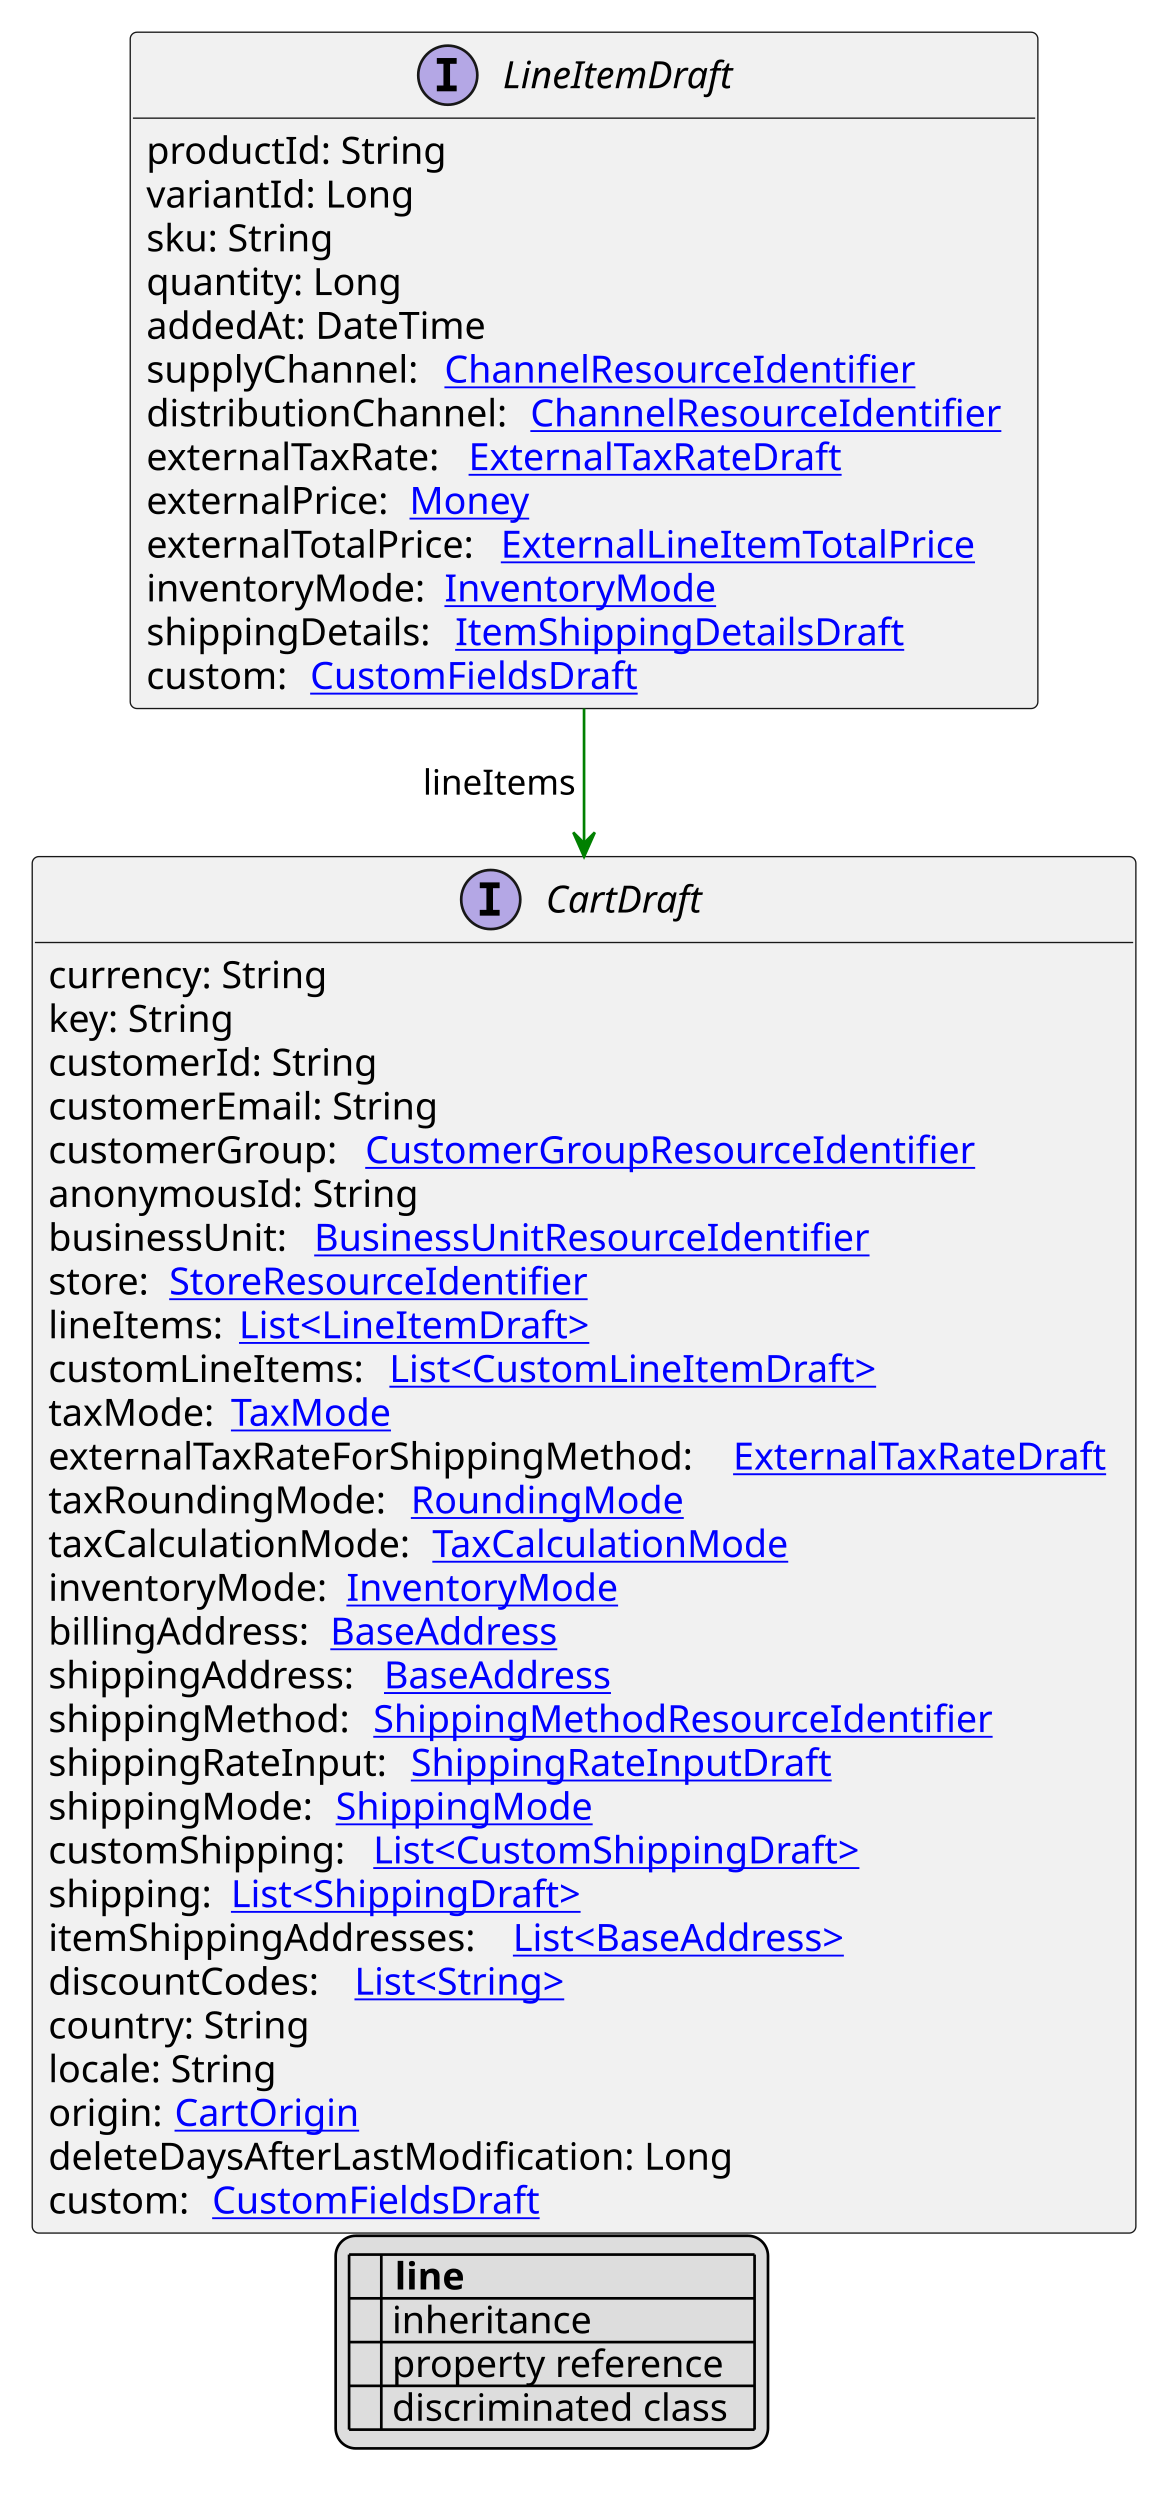
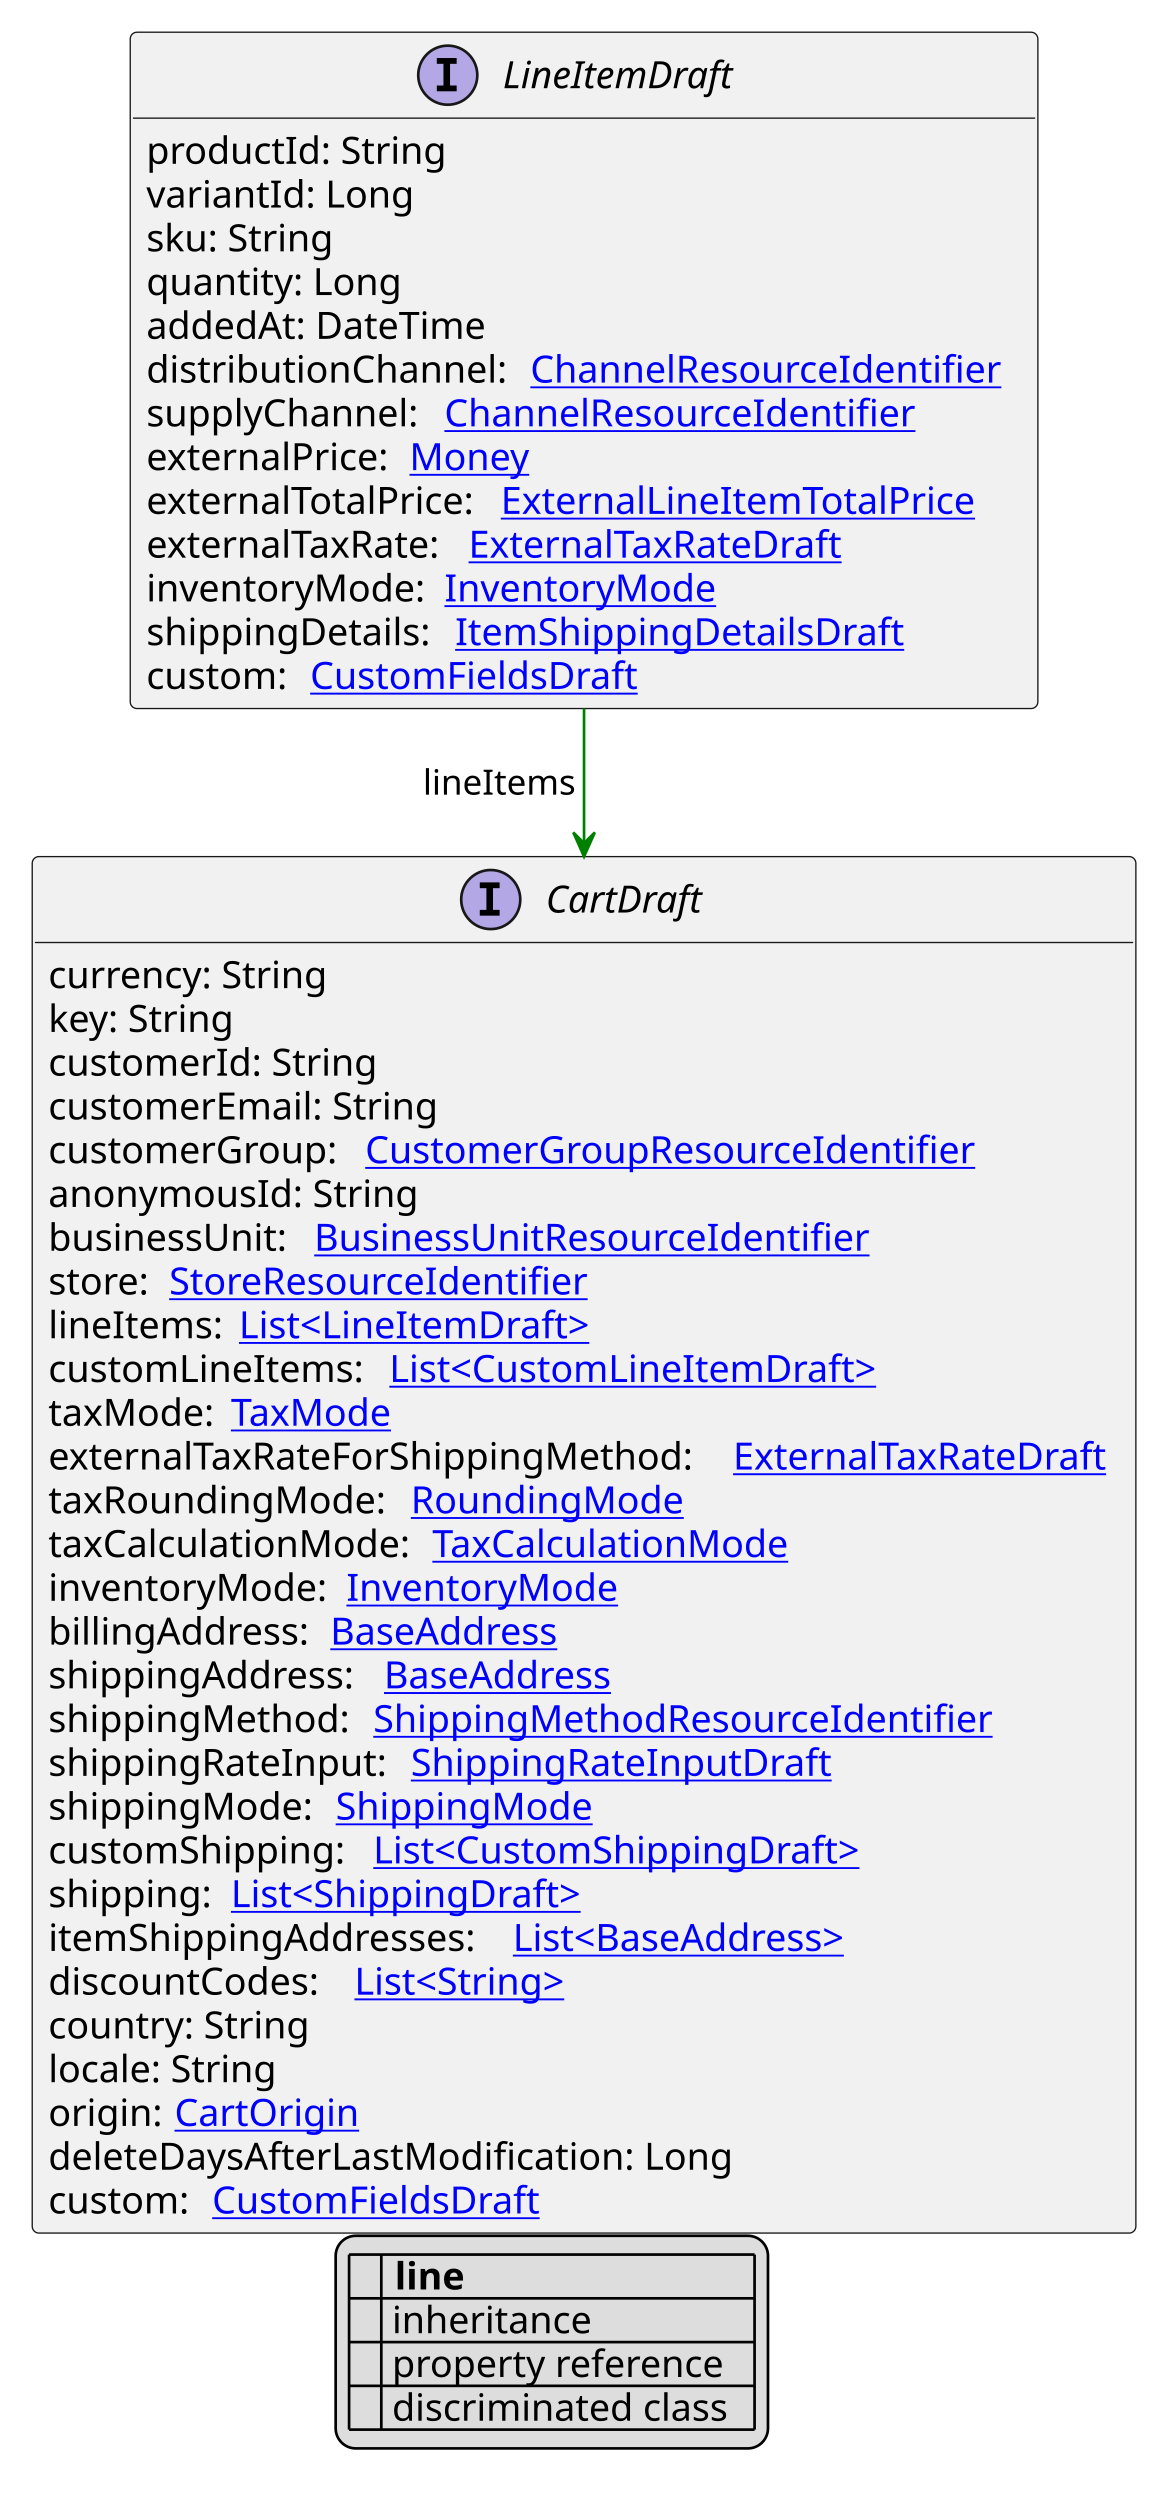
<svg xmlns="http://www.w3.org/2000/svg" xmlns:xlink="http://www.w3.org/1999/xlink" contentStyleType="text/css" height="931px" preserveAspectRatio="none" style="width:430px;height:931px;background:#FFFFFF;" version="1.1" viewBox="0 0 430 931" width="430px" zoomAndPan="magnify">
  <defs>
-     <filter height="1" id="b128jumra1tp690" width="1" x="0" y="0">
+     <filter height="1" id="brjgydjjr3ddd0" width="1" x="0" y="0">
      <feFlood flood-color="#000000" result="flood" />
      <feComposite in="SourceGraphic" in2="flood" operator="over" />
    </filter>
-     <filter height="1" id="b128jumra1tp691" width="1" x="0" y="0">
+     <filter height="1" id="brjgydjjr3ddd1" width="1" x="0" y="0">
      <feFlood flood-color="#008000" result="flood" />
      <feComposite in="SourceGraphic" in2="flood" operator="over" />
    </filter>
-     <filter height="1" id="b128jumra1tp692" width="1" x="0" y="0">
+     <filter height="1" id="brjgydjjr3ddd2" width="1" x="0" y="0">
      <feFlood flood-color="#0000FF" result="flood" />
      <feComposite in="SourceGraphic" in2="flood" operator="over" />
    </filter>
  </defs>
  <g>
    <a href="LineItemDraft.svg" target="_top" title="LineItemDraft.svg" xlink:actuate="onRequest" xlink:href="LineItemDraft.svg" xlink:show="new" xlink:title="LineItemDraft.svg" xlink:type="simple">
      <g id="elem_LineItemDraft">
        <rect codeLine="10" fill="#F1F1F1" height="251.859" id="LineItemDraft" rx="2.5" ry="2.5" style="stroke:#181818;stroke-width:0.5;" width="338" x="48.5" y="12" />
        <ellipse cx="166.75" cy="28" fill="#B4A7E5" rx="11" ry="11" style="stroke:#181818;stroke-width:1.0;" />
        <path d="M162.672,23.766 L162.672,21.609 L170.062,21.609 L170.062,23.766 L167.594,23.766 L167.594,31.844 L170.062,31.844 L170.062,34 L162.672,34 L162.672,31.844 L165.141,31.844 L165.141,23.766 L162.672,23.766 Z " fill="#000000" />
        <text fill="#000000" font-family="sans-serif" font-size="14" font-style="italic" lengthAdjust="spacing" textLength="93" x="187.25" y="32.847">LineItemDraft</text>
        <line style="stroke:#181818;stroke-width:0.5;" x1="49.5" x2="385.5" y1="44" y2="44" />
        <text fill="#000000" font-family="sans-serif" font-size="14" lengthAdjust="spacing" textLength="115" x="54.5" y="60.995">productId: String</text>
        <text fill="#000000" font-family="sans-serif" font-size="14" lengthAdjust="spacing" textLength="100" x="54.5" y="77.292">variantId: Long</text>
        <text fill="#000000" font-family="sans-serif" font-size="14" lengthAdjust="spacing" textLength="74" x="54.5" y="93.589">sku: String</text>
        <text fill="#000000" font-family="sans-serif" font-size="14" lengthAdjust="spacing" textLength="98" x="54.5" y="109.886">quantity: Long</text>
        <text fill="#000000" font-family="sans-serif" font-size="14" lengthAdjust="spacing" textLength="134" x="54.5" y="126.183">addedAt: DateTime</text>
-         <text fill="#000000" font-family="sans-serif" font-size="14" lengthAdjust="spacing" textLength="107" x="54.5" y="142.48">supplyChannel:</text>
+         <text fill="#000000" font-family="sans-serif" font-size="14" lengthAdjust="spacing" textLength="139" x="54.5" y="142.48">distributionChannel:</text>
        <a href="ChannelResourceIdentifier.svg" target="_top" title="ChannelResourceIdentifier.svg" xlink:actuate="onRequest" xlink:href="ChannelResourceIdentifier.svg" xlink:show="new" xlink:title="ChannelResourceIdentifier.svg" xlink:type="simple">
-           <text fill="#0000FF" font-family="sans-serif" font-size="14" lengthAdjust="spacing" text-decoration="underline" textLength="183" x="165.5" y="142.48">ChannelResourceIdentifier</text>
+           <text fill="#0000FF" font-family="sans-serif" font-size="14" lengthAdjust="spacing" text-decoration="underline" textLength="183" x="197.5" y="142.48">ChannelResourceIdentifier</text>
        </a>
-         <text fill="#000000" font-family="sans-serif" font-size="14" lengthAdjust="spacing" textLength="139" x="54.5" y="158.776">distributionChannel:</text>
+         <text fill="#000000" font-family="sans-serif" font-size="14" lengthAdjust="spacing" textLength="107" x="54.5" y="158.776">supplyChannel:</text>
        <a href="ChannelResourceIdentifier.svg" target="_top" title="ChannelResourceIdentifier.svg" xlink:actuate="onRequest" xlink:href="ChannelResourceIdentifier.svg" xlink:show="new" xlink:title="ChannelResourceIdentifier.svg" xlink:type="simple">
-           <text fill="#0000FF" font-family="sans-serif" font-size="14" lengthAdjust="spacing" text-decoration="underline" textLength="183" x="197.5" y="158.776">ChannelResourceIdentifier</text>
+           <text fill="#0000FF" font-family="sans-serif" font-size="14" lengthAdjust="spacing" text-decoration="underline" textLength="183" x="165.5" y="158.776">ChannelResourceIdentifier</text>
        </a>
-         <text fill="#000000" font-family="sans-serif" font-size="14" lengthAdjust="spacing" textLength="116" x="54.5" y="175.073">externalTaxRate:</text>
+         <text fill="#000000" font-family="sans-serif" font-size="14" lengthAdjust="spacing" textLength="94" x="54.5" y="175.073">externalPrice:</text>
+         <a href="Money.svg" target="_top" title="Money.svg" xlink:actuate="onRequest" xlink:href="Money.svg" xlink:show="new" xlink:title="Money.svg" xlink:type="simple">
+           <text fill="#0000FF" font-family="sans-serif" font-size="14" lengthAdjust="spacing" text-decoration="underline" textLength="46" x="152.5" y="175.073">Money</text>
+         </a>
+         <text fill="#000000" font-family="sans-serif" font-size="14" lengthAdjust="spacing" textLength="128" x="54.5" y="191.37">externalTotalPrice:</text>
+         <a href="ExternalLineItemTotalPrice.svg" target="_top" title="ExternalLineItemTotalPrice.svg" xlink:actuate="onRequest" xlink:href="ExternalLineItemTotalPrice.svg" xlink:show="new" xlink:title="ExternalLineItemTotalPrice.svg" xlink:type="simple">
+           <text fill="#0000FF" font-family="sans-serif" font-size="14" lengthAdjust="spacing" text-decoration="underline" textLength="181" x="186.5" y="191.37">ExternalLineItemTotalPrice</text>
+         </a>
+         <text fill="#000000" font-family="sans-serif" font-size="14" lengthAdjust="spacing" textLength="116" x="54.5" y="207.667">externalTaxRate:</text>
        <a href="ExternalTaxRateDraft.svg" target="_top" title="ExternalTaxRateDraft.svg" xlink:actuate="onRequest" xlink:href="ExternalTaxRateDraft.svg" xlink:show="new" xlink:title="ExternalTaxRateDraft.svg" xlink:type="simple">
-           <text fill="#0000FF" font-family="sans-serif" font-size="14" lengthAdjust="spacing" text-decoration="underline" textLength="144" x="174.5" y="175.073">ExternalTaxRateDraft</text>
-         </a>
-         <text fill="#000000" font-family="sans-serif" font-size="14" lengthAdjust="spacing" textLength="94" x="54.5" y="191.37">externalPrice:</text>
-         <a href="Money.svg" target="_top" title="Money.svg" xlink:actuate="onRequest" xlink:href="Money.svg" xlink:show="new" xlink:title="Money.svg" xlink:type="simple">
-           <text fill="#0000FF" font-family="sans-serif" font-size="14" lengthAdjust="spacing" text-decoration="underline" textLength="46" x="152.5" y="191.37">Money</text>
-         </a>
-         <text fill="#000000" font-family="sans-serif" font-size="14" lengthAdjust="spacing" textLength="128" x="54.5" y="207.667">externalTotalPrice:</text>
-         <a href="ExternalLineItemTotalPrice.svg" target="_top" title="ExternalLineItemTotalPrice.svg" xlink:actuate="onRequest" xlink:href="ExternalLineItemTotalPrice.svg" xlink:show="new" xlink:title="ExternalLineItemTotalPrice.svg" xlink:type="simple">
-           <text fill="#0000FF" font-family="sans-serif" font-size="14" lengthAdjust="spacing" text-decoration="underline" textLength="181" x="186.5" y="207.667">ExternalLineItemTotalPrice</text>
+           <text fill="#0000FF" font-family="sans-serif" font-size="14" lengthAdjust="spacing" text-decoration="underline" textLength="144" x="174.5" y="207.667">ExternalTaxRateDraft</text>
        </a>
        <text fill="#000000" font-family="sans-serif" font-size="14" lengthAdjust="spacing" textLength="107" x="54.5" y="223.964">inventoryMode:</text>
        <a href="InventoryMode.svg" target="_top" title="InventoryMode.svg" xlink:actuate="onRequest" xlink:href="InventoryMode.svg" xlink:show="new" xlink:title="InventoryMode.svg" xlink:type="simple">
          <text fill="#0000FF" font-family="sans-serif" font-size="14" lengthAdjust="spacing" text-decoration="underline" textLength="102" x="165.5" y="223.964">InventoryMode</text>
        </a>
        <text fill="#000000" font-family="sans-serif" font-size="14" lengthAdjust="spacing" textLength="111" x="54.5" y="240.261">shippingDetails:</text>
        <a href="ItemShippingDetailsDraft.svg" target="_top" title="ItemShippingDetailsDraft.svg" xlink:actuate="onRequest" xlink:href="ItemShippingDetailsDraft.svg" xlink:show="new" xlink:title="ItemShippingDetailsDraft.svg" xlink:type="simple">
          <text fill="#0000FF" font-family="sans-serif" font-size="14" lengthAdjust="spacing" text-decoration="underline" textLength="170" x="169.5" y="240.261">ItemShippingDetailsDraft</text>
        </a>
        <text fill="#000000" font-family="sans-serif" font-size="14" lengthAdjust="spacing" textLength="57" x="54.5" y="256.558">custom:</text>
        <a href="CustomFieldsDraft.svg" target="_top" title="CustomFieldsDraft.svg" xlink:actuate="onRequest" xlink:href="CustomFieldsDraft.svg" xlink:show="new" xlink:title="CustomFieldsDraft.svg" xlink:type="simple">
          <text fill="#0000FF" font-family="sans-serif" font-size="14" lengthAdjust="spacing" text-decoration="underline" textLength="127" x="115.5" y="256.558">CustomFieldsDraft</text>
        </a>
      </g>
    </a>
    <a href="CartDraft.svg" target="_top" title="CartDraft.svg" xlink:actuate="onRequest" xlink:href="CartDraft.svg" xlink:show="new" xlink:title="CartDraft.svg" xlink:type="simple">
      <g id="elem_CartDraft">
        <rect codeLine="28" fill="#F1F1F1" height="512.609" id="CartDraft" rx="2.5" ry="2.5" style="stroke:#181818;stroke-width:0.5;" width="411" x="12" y="318.992" />
        <ellipse cx="182.75" cy="334.992" fill="#B4A7E5" rx="11" ry="11" style="stroke:#181818;stroke-width:1.0;" />
        <path d="M178.672,330.758 L178.672,328.602 L186.062,328.602 L186.062,330.758 L183.594,330.758 L183.594,338.836 L186.062,338.836 L186.062,340.992 L178.672,340.992 L178.672,338.836 L181.141,338.836 L181.141,330.758 L178.672,330.758 Z " fill="#000000" />
        <text fill="#000000" font-family="sans-serif" font-size="14" font-style="italic" lengthAdjust="spacing" textLength="61" x="203.25" y="339.839">CartDraft</text>
        <line style="stroke:#181818;stroke-width:0.5;" x1="13" x2="422" y1="350.992" y2="350.992" />
        <text fill="#000000" font-family="sans-serif" font-size="14" lengthAdjust="spacing" textLength="109" x="18" y="367.987">currency: String</text>
        <text fill="#000000" font-family="sans-serif" font-size="14" lengthAdjust="spacing" textLength="73" x="18" y="384.284">key: String</text>
        <text fill="#000000" font-family="sans-serif" font-size="14" lengthAdjust="spacing" textLength="127" x="18" y="400.581">customerId: String</text>
        <text fill="#000000" font-family="sans-serif" font-size="14" lengthAdjust="spacing" textLength="151" x="18" y="416.878">customerEmail: String</text>
        <text fill="#000000" font-family="sans-serif" font-size="14" lengthAdjust="spacing" textLength="114" x="18" y="433.175">customerGroup:</text>
        <a href="CustomerGroupResourceIdentifier.svg" target="_top" title="CustomerGroupResourceIdentifier.svg" xlink:actuate="onRequest" xlink:href="CustomerGroupResourceIdentifier.svg" xlink:show="new" xlink:title="CustomerGroupResourceIdentifier.svg" xlink:type="simple">
          <text fill="#0000FF" font-family="sans-serif" font-size="14" lengthAdjust="spacing" text-decoration="underline" textLength="237" x="136" y="433.175">CustomerGroupResourceIdentifier</text>
        </a>
        <text fill="#000000" font-family="sans-serif" font-size="14" lengthAdjust="spacing" textLength="142" x="18" y="449.472">anonymousId: String</text>
        <text fill="#000000" font-family="sans-serif" font-size="14" lengthAdjust="spacing" textLength="95" x="18" y="465.769">businessUnit:</text>
        <a href="BusinessUnitResourceIdentifier.svg" target="_top" title="BusinessUnitResourceIdentifier.svg" xlink:actuate="onRequest" xlink:href="BusinessUnitResourceIdentifier.svg" xlink:show="new" xlink:title="BusinessUnitResourceIdentifier.svg" xlink:type="simple">
          <text fill="#0000FF" font-family="sans-serif" font-size="14" lengthAdjust="spacing" text-decoration="underline" textLength="217" x="117" y="465.769">BusinessUnitResourceIdentifier</text>
        </a>
        <text fill="#000000" font-family="sans-serif" font-size="14" lengthAdjust="spacing" textLength="41" x="18" y="482.065">store:</text>
        <a href="StoreResourceIdentifier.svg" target="_top" title="StoreResourceIdentifier.svg" xlink:actuate="onRequest" xlink:href="StoreResourceIdentifier.svg" xlink:show="new" xlink:title="StoreResourceIdentifier.svg" xlink:type="simple">
          <text fill="#0000FF" font-family="sans-serif" font-size="14" lengthAdjust="spacing" text-decoration="underline" textLength="163" x="63" y="482.065">StoreResourceIdentifier</text>
        </a>
        <text fill="#000000" font-family="sans-serif" font-size="14" lengthAdjust="spacing" textLength="67" x="18" y="498.362">lineItems:</text>
        <a href="LineItemDraft.svg" target="_top" title="LineItemDraft.svg" xlink:actuate="onRequest" xlink:href="LineItemDraft.svg" xlink:show="new" xlink:title="LineItemDraft.svg" xlink:type="simple">
          <text fill="#0000FF" font-family="sans-serif" font-size="14" lengthAdjust="spacing" text-decoration="underline" textLength="138" x="89" y="498.362">List&lt;LineItemDraft&gt;</text>
        </a>
        <text fill="#000000" font-family="sans-serif" font-size="14" lengthAdjust="spacing" textLength="123" x="18" y="514.659">customLineItems:</text>
        <a href="CustomLineItemDraft.svg" target="_top" title="CustomLineItemDraft.svg" xlink:actuate="onRequest" xlink:href="CustomLineItemDraft.svg" xlink:show="new" xlink:title="CustomLineItemDraft.svg" xlink:type="simple">
          <text fill="#0000FF" font-family="sans-serif" font-size="14" lengthAdjust="spacing" text-decoration="underline" textLength="192" x="145" y="514.659">List&lt;CustomLineItemDraft&gt;</text>
        </a>
        <text fill="#000000" font-family="sans-serif" font-size="14" lengthAdjust="spacing" textLength="64" x="18" y="530.956">taxMode:</text>
        <a href="TaxMode.svg" target="_top" title="TaxMode.svg" xlink:actuate="onRequest" xlink:href="TaxMode.svg" xlink:show="new" xlink:title="TaxMode.svg" xlink:type="simple">
          <text fill="#0000FF" font-family="sans-serif" font-size="14" lengthAdjust="spacing" text-decoration="underline" textLength="63" x="86" y="530.956">TaxMode</text>
        </a>
        <text fill="#000000" font-family="sans-serif" font-size="14" lengthAdjust="spacing" textLength="251" x="18" y="547.253">externalTaxRateForShippingMethod:</text>
        <a href="ExternalTaxRateDraft.svg" target="_top" title="ExternalTaxRateDraft.svg" xlink:actuate="onRequest" xlink:href="ExternalTaxRateDraft.svg" xlink:show="new" xlink:title="ExternalTaxRateDraft.svg" xlink:type="simple">
          <text fill="#0000FF" font-family="sans-serif" font-size="14" lengthAdjust="spacing" text-decoration="underline" textLength="144" x="273" y="547.253">ExternalTaxRateDraft</text>
        </a>
        <text fill="#000000" font-family="sans-serif" font-size="14" lengthAdjust="spacing" textLength="131" x="18" y="563.55">taxRoundingMode:</text>
        <a href="RoundingMode.svg" target="_top" title="RoundingMode.svg" xlink:actuate="onRequest" xlink:href="RoundingMode.svg" xlink:show="new" xlink:title="RoundingMode.svg" xlink:type="simple">
          <text fill="#0000FF" font-family="sans-serif" font-size="14" lengthAdjust="spacing" text-decoration="underline" textLength="106" x="153" y="563.55">RoundingMode</text>
        </a>
        <text fill="#000000" font-family="sans-serif" font-size="14" lengthAdjust="spacing" textLength="139" x="18" y="579.847">taxCalculationMode:</text>
        <a href="TaxCalculationMode.svg" target="_top" title="TaxCalculationMode.svg" xlink:actuate="onRequest" xlink:href="TaxCalculationMode.svg" xlink:show="new" xlink:title="TaxCalculationMode.svg" xlink:type="simple">
          <text fill="#0000FF" font-family="sans-serif" font-size="14" lengthAdjust="spacing" text-decoration="underline" textLength="138" x="161" y="579.847">TaxCalculationMode</text>
        </a>
        <text fill="#000000" font-family="sans-serif" font-size="14" lengthAdjust="spacing" textLength="107" x="18" y="596.144">inventoryMode:</text>
        <a href="InventoryMode.svg" target="_top" title="InventoryMode.svg" xlink:actuate="onRequest" xlink:href="InventoryMode.svg" xlink:show="new" xlink:title="InventoryMode.svg" xlink:type="simple">
          <text fill="#0000FF" font-family="sans-serif" font-size="14" lengthAdjust="spacing" text-decoration="underline" textLength="102" x="129" y="596.144">InventoryMode</text>
        </a>
        <text fill="#000000" font-family="sans-serif" font-size="14" lengthAdjust="spacing" textLength="101" x="18" y="612.44">billingAddress:</text>
        <a href="BaseAddress.svg" target="_top" title="BaseAddress.svg" xlink:actuate="onRequest" xlink:href="BaseAddress.svg" xlink:show="new" xlink:title="BaseAddress.svg" xlink:type="simple">
          <text fill="#0000FF" font-family="sans-serif" font-size="14" lengthAdjust="spacing" text-decoration="underline" textLength="92" x="123" y="612.44">BaseAddress</text>
        </a>
        <text fill="#000000" font-family="sans-serif" font-size="14" lengthAdjust="spacing" textLength="121" x="18" y="628.737">shippingAddress:</text>
        <a href="BaseAddress.svg" target="_top" title="BaseAddress.svg" xlink:actuate="onRequest" xlink:href="BaseAddress.svg" xlink:show="new" xlink:title="BaseAddress.svg" xlink:type="simple">
          <text fill="#0000FF" font-family="sans-serif" font-size="14" lengthAdjust="spacing" text-decoration="underline" textLength="92" x="143" y="628.737">BaseAddress</text>
        </a>
        <text fill="#000000" font-family="sans-serif" font-size="14" lengthAdjust="spacing" textLength="117" x="18" y="645.034">shippingMethod:</text>
        <a href="ShippingMethodResourceIdentifier.svg" target="_top" title="ShippingMethodResourceIdentifier.svg" xlink:actuate="onRequest" xlink:href="ShippingMethodResourceIdentifier.svg" xlink:show="new" xlink:title="ShippingMethodResourceIdentifier.svg" xlink:type="simple">
          <text fill="#0000FF" font-family="sans-serif" font-size="14" lengthAdjust="spacing" text-decoration="underline" textLength="239" x="139" y="645.034">ShippingMethodResourceIdentifier</text>
        </a>
        <text fill="#000000" font-family="sans-serif" font-size="14" lengthAdjust="spacing" textLength="131" x="18" y="661.331">shippingRateInput:</text>
        <a href="ShippingRateInputDraft.svg" target="_top" title="ShippingRateInputDraft.svg" xlink:actuate="onRequest" xlink:href="ShippingRateInputDraft.svg" xlink:show="new" xlink:title="ShippingRateInputDraft.svg" xlink:type="simple">
          <text fill="#0000FF" font-family="sans-serif" font-size="14" lengthAdjust="spacing" text-decoration="underline" textLength="160" x="153" y="661.331">ShippingRateInputDraft</text>
        </a>
        <text fill="#000000" font-family="sans-serif" font-size="14" lengthAdjust="spacing" textLength="103" x="18" y="677.628">shippingMode:</text>
        <a href="ShippingMode.svg" target="_top" title="ShippingMode.svg" xlink:actuate="onRequest" xlink:href="ShippingMode.svg" xlink:show="new" xlink:title="ShippingMode.svg" xlink:type="simple">
          <text fill="#0000FF" font-family="sans-serif" font-size="14" lengthAdjust="spacing" text-decoration="underline" textLength="99" x="125" y="677.628">ShippingMode</text>
        </a>
        <text fill="#000000" font-family="sans-serif" font-size="14" lengthAdjust="spacing" textLength="117" x="18" y="693.925">customShipping:</text>
        <a href="CustomShippingDraft.svg" target="_top" title="CustomShippingDraft.svg" xlink:actuate="onRequest" xlink:href="CustomShippingDraft.svg" xlink:show="new" xlink:title="CustomShippingDraft.svg" xlink:type="simple">
          <text fill="#0000FF" font-family="sans-serif" font-size="14" lengthAdjust="spacing" text-decoration="underline" textLength="194" x="139" y="693.925">List&lt;CustomShippingDraft&gt;</text>
        </a>
        <text fill="#000000" font-family="sans-serif" font-size="14" lengthAdjust="spacing" textLength="64" x="18" y="710.222">shipping:</text>
        <a href="ShippingDraft.svg" target="_top" title="ShippingDraft.svg" xlink:actuate="onRequest" xlink:href="ShippingDraft.svg" xlink:show="new" xlink:title="ShippingDraft.svg" xlink:type="simple">
          <text fill="#0000FF" font-family="sans-serif" font-size="14" lengthAdjust="spacing" text-decoration="underline" textLength="140" x="86" y="710.222">List&lt;ShippingDraft&gt;</text>
        </a>
        <text fill="#000000" font-family="sans-serif" font-size="14" lengthAdjust="spacing" textLength="169" x="18" y="726.519">itemShippingAddresses:</text>
        <a href="BaseAddress.svg" target="_top" title="BaseAddress.svg" xlink:actuate="onRequest" xlink:href="BaseAddress.svg" xlink:show="new" xlink:title="BaseAddress.svg" xlink:type="simple">
          <text fill="#0000FF" font-family="sans-serif" font-size="14" lengthAdjust="spacing" text-decoration="underline" textLength="139" x="191" y="726.519">List&lt;BaseAddress&gt;</text>
        </a>
        <text fill="#000000" font-family="sans-serif" font-size="14" lengthAdjust="spacing" textLength="110" x="18" y="742.815">discountCodes:</text>
        <a href="String.svg" target="_top" title="String.svg" xlink:actuate="onRequest" xlink:href="String.svg" xlink:show="new" xlink:title="String.svg" xlink:type="simple">
          <text fill="#0000FF" font-family="sans-serif" font-size="14" lengthAdjust="spacing" text-decoration="underline" textLength="87" x="132" y="742.815">List&lt;String&gt;</text>
        </a>
        <text fill="#000000" font-family="sans-serif" font-size="14" lengthAdjust="spacing" textLength="101" x="18" y="759.112">country: String</text>
        <text fill="#000000" font-family="sans-serif" font-size="14" lengthAdjust="spacing" textLength="89" x="18" y="775.409">locale: String</text>
        <text fill="#000000" font-family="sans-serif" font-size="14" lengthAdjust="spacing" textLength="43" x="18" y="791.706">origin:</text>
        <a href="CartOrigin.svg" target="_top" title="CartOrigin.svg" xlink:actuate="onRequest" xlink:href="CartOrigin.svg" xlink:show="new" xlink:title="CartOrigin.svg" xlink:type="simple">
          <text fill="#0000FF" font-family="sans-serif" font-size="14" lengthAdjust="spacing" text-decoration="underline" textLength="68" x="65" y="791.706">CartOrigin</text>
        </a>
        <text fill="#000000" font-family="sans-serif" font-size="14" lengthAdjust="spacing" textLength="263" x="18" y="808.003">deleteDaysAfterLastModification: Long</text>
        <text fill="#000000" font-family="sans-serif" font-size="14" lengthAdjust="spacing" textLength="57" x="18" y="824.3">custom:</text>
        <a href="CustomFieldsDraft.svg" target="_top" title="CustomFieldsDraft.svg" xlink:actuate="onRequest" xlink:href="CustomFieldsDraft.svg" xlink:show="new" xlink:title="CustomFieldsDraft.svg" xlink:type="simple">
          <text fill="#0000FF" font-family="sans-serif" font-size="14" lengthAdjust="spacing" text-decoration="underline" textLength="127" x="79" y="824.3">CustomFieldsDraft</text>
        </a>
      </g>
    </a>
    <line style="stroke:#008000;stroke-width:1.0;" x1="217.5" x2="217.5" y1="263.859" y2="318.992" />
    <polygon fill="#008000" points="217.5,318.992,221.5,309.992,217.5,313.992,213.5,309.992,217.5,318.992" style="stroke:#008000;stroke-width:1.0;" />
    <text fill="#000000" font-family="sans-serif" font-size="13" lengthAdjust="spacing" textLength="58" x="157.5" y="295.926">lineItems</text>
    <rect fill="#DDDDDD" height="79.188" id="_legend" rx="7.5" ry="7.5" style="stroke:#000000;stroke-width:1.0;" width="161" x="125" y="832.602" />
    <text fill="#000000" font-family="sans-serif" font-size="14" font-weight="bold" lengthAdjust="spacing" textLength="5" x="130" y="852.597"> </text>
    <text fill="#000000" font-family="sans-serif" font-size="14" font-weight="bold" lengthAdjust="spacing" textLength="28" x="147" y="852.597">line</text>
-     <text fill="#000000" filter="url(#b128jumra1tp690)" font-family="sans-serif" font-size="14" lengthAdjust="spacing" textLength="12" x="130" y="868.894">   </text>
+     <text fill="#000000" filter="url(#brjgydjjr3ddd0)" font-family="sans-serif" font-size="14" lengthAdjust="spacing" textLength="12" x="130" y="868.894">   </text>
    <text fill="#000000" font-family="sans-serif" font-size="14" lengthAdjust="spacing" textLength="77" x="146" y="868.894">inheritance</text>
-     <text fill="#000000" filter="url(#b128jumra1tp691)" font-family="sans-serif" font-size="14" lengthAdjust="spacing" textLength="12" x="130" y="885.19">   </text>
+     <text fill="#000000" filter="url(#brjgydjjr3ddd1)" font-family="sans-serif" font-size="14" lengthAdjust="spacing" textLength="12" x="130" y="885.19">   </text>
    <text fill="#000000" font-family="sans-serif" font-size="14" lengthAdjust="spacing" textLength="129" x="146" y="885.19">property reference</text>
-     <text fill="#000000" filter="url(#b128jumra1tp692)" font-family="sans-serif" font-size="14" lengthAdjust="spacing" textLength="12" x="130" y="901.487">   </text>
+     <text fill="#000000" filter="url(#brjgydjjr3ddd2)" font-family="sans-serif" font-size="14" lengthAdjust="spacing" textLength="12" x="130" y="901.487">   </text>
    <text fill="#000000" font-family="sans-serif" font-size="14" lengthAdjust="spacing" textLength="131" x="146" y="901.487">discriminated class</text>
    <line style="stroke:#000000;stroke-width:1.0;" x1="130" x2="281" y1="839.602" y2="839.602" />
    <line style="stroke:#000000;stroke-width:1.0;" x1="130" x2="281" y1="855.898" y2="855.898" />
    <line style="stroke:#000000;stroke-width:1.0;" x1="130" x2="281" y1="872.195" y2="872.195" />
    <line style="stroke:#000000;stroke-width:1.0;" x1="130" x2="281" y1="888.492" y2="888.492" />
    <line style="stroke:#000000;stroke-width:1.0;" x1="130" x2="281" y1="904.789" y2="904.789" />
    <line style="stroke:#000000;stroke-width:1.0;" x1="130" x2="130" y1="839.602" y2="904.789" />
    <line style="stroke:#000000;stroke-width:1.0;" x1="142" x2="142" y1="839.602" y2="904.789" />
    <line style="stroke:#000000;stroke-width:1.0;" x1="281" x2="281" y1="839.602" y2="904.789" />
  </g>
</svg>
